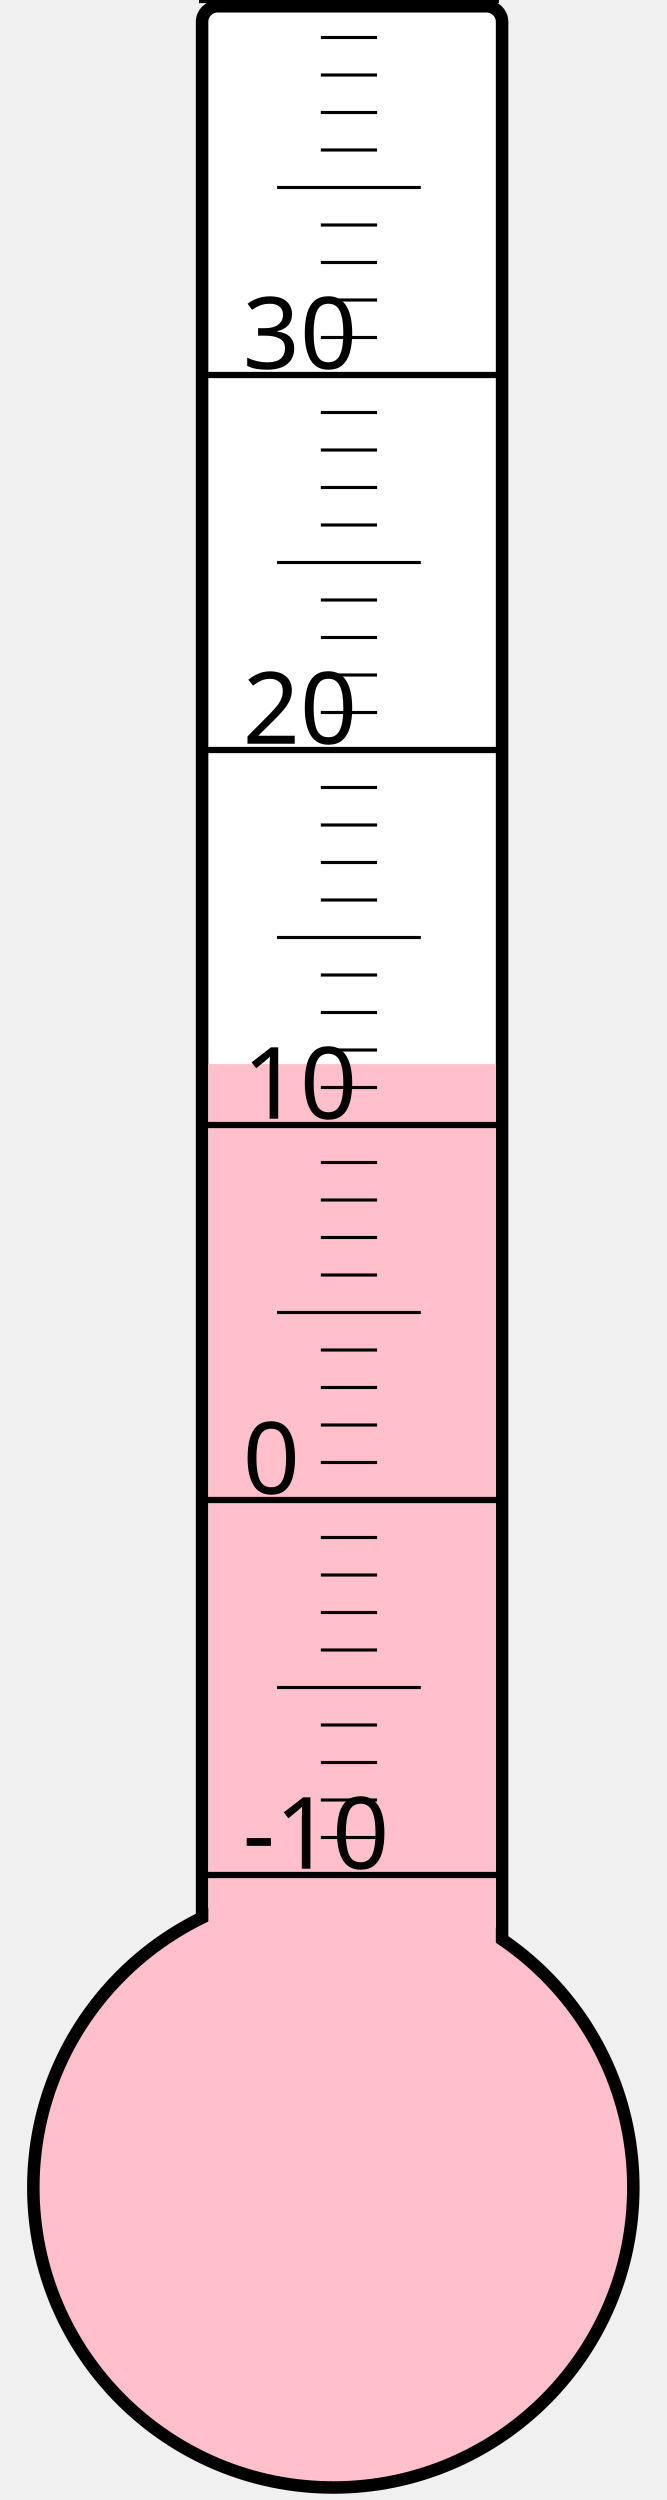
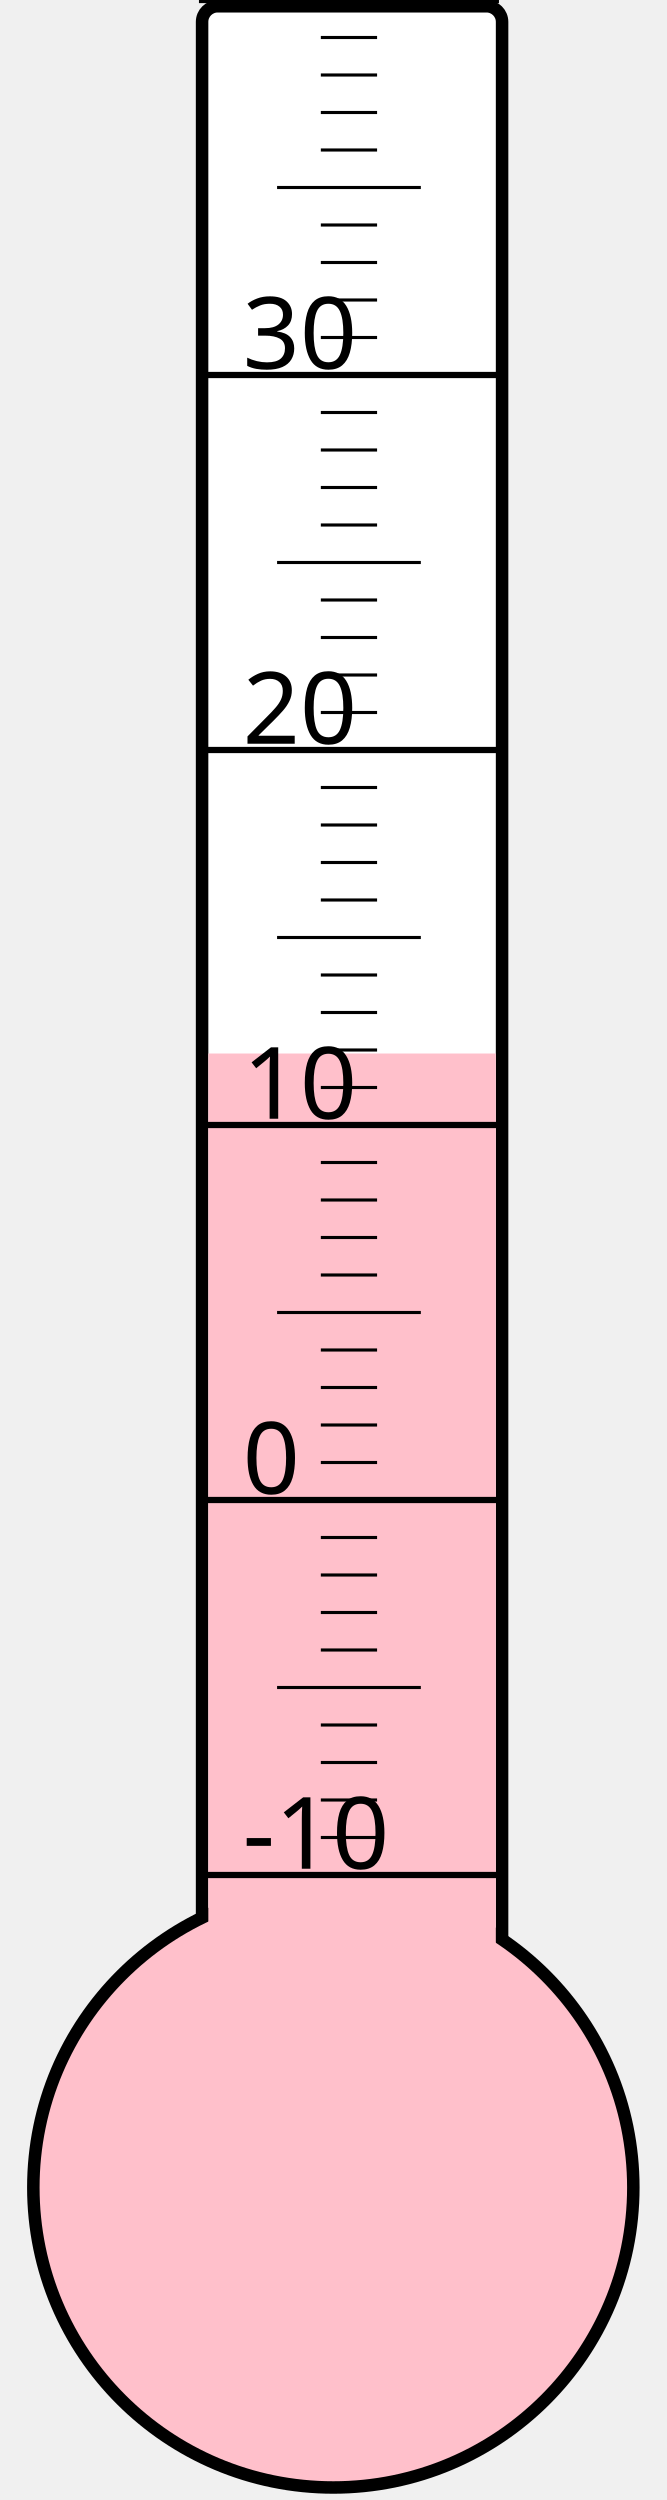
<svg xmlns="http://www.w3.org/2000/svg" width="40px" height="150px" viewBox="0 0 200 800">
  <rect width="200" height="800" x="0" y="0" style="fill: #ffffeb; fill-opacity: 0;" />
  <rect width="96" height="680" x="58" y="2" rx="5" ry="5" style="fill: white; fill-opacity: 1; stroke: black; stroke-width: 4;" />
  <circle cx="100" cy="700" r="96" style="fill: pink; stroke: black; stroke-width: 4;" />
-   <rect width="92" height="359.5" x="60" y="340.5" style="fill: pink; fill-opacity: 1; stroke-width: 0;" />
+   <rect width="92" height="362.875" x="60" y="337.125" style="fill: pink; fill-opacity: 1; stroke-width: 0;" />
  <text x="71" y="598" style="font-family: sans-serif; font-size: 24pt;">-10</text>
  <text x="71" y="478" style="font-family: sans-serif; font-size: 24pt;">0</text>
  <text x="71" y="358" style="font-family: sans-serif; font-size: 24pt;">10</text>
  <text x="71" y="238" style="font-family: sans-serif; font-size: 24pt;">20</text>
  <text x="71" y="118" style="font-family: sans-serif; font-size: 24pt;">30</text>
  <g style="stroke: black;">
    <line x1="57" y1="600" x2="153" y2="600" style="stroke-width: 2;" />
    <line x1="96" y1="588" x2="114" y2="588" style="stroke-width: 1;" />
    <line x1="96" y1="576" x2="114" y2="576" style="stroke-width: 1;" />
    <line x1="96" y1="564" x2="114" y2="564" style="stroke-width: 1;" />
    <line x1="96" y1="552" x2="114" y2="552" style="stroke-width: 1;" />
    <line x1="82" y1="540" x2="128" y2="540" style="stroke-width: 1;" />
    <line x1="96" y1="528" x2="114" y2="528" style="stroke-width: 1;" />
    <line x1="96" y1="516" x2="114" y2="516" style="stroke-width: 1;" />
    <line x1="96" y1="504" x2="114" y2="504" style="stroke-width: 1;" />
    <line x1="96" y1="492" x2="114" y2="492" style="stroke-width: 1;" />
    <line x1="57" y1="480" x2="153" y2="480" style="stroke-width: 2;" />
    <line x1="96" y1="468" x2="114" y2="468" style="stroke-width: 1;" />
    <line x1="96" y1="456" x2="114" y2="456" style="stroke-width: 1;" />
    <line x1="96" y1="444" x2="114" y2="444" style="stroke-width: 1;" />
    <line x1="96" y1="432" x2="114" y2="432" style="stroke-width: 1;" />
    <line x1="82" y1="420" x2="128" y2="420" style="stroke-width: 1;" />
    <line x1="96" y1="408" x2="114" y2="408" style="stroke-width: 1;" />
    <line x1="96" y1="396" x2="114" y2="396" style="stroke-width: 1;" />
    <line x1="96" y1="384" x2="114" y2="384" style="stroke-width: 1;" />
    <line x1="96" y1="372" x2="114" y2="372" style="stroke-width: 1;" />
    <line x1="57" y1="360" x2="153" y2="360" style="stroke-width: 2;" />
    <line x1="96" y1="348" x2="114" y2="348" style="stroke-width: 1;" />
    <line x1="96" y1="336" x2="114" y2="336" style="stroke-width: 1;" />
    <line x1="96" y1="324" x2="114" y2="324" style="stroke-width: 1;" />
    <line x1="96" y1="312" x2="114" y2="312" style="stroke-width: 1;" />
    <line x1="82" y1="300" x2="128" y2="300" style="stroke-width: 1;" />
    <line x1="96" y1="288" x2="114" y2="288" style="stroke-width: 1;" />
    <line x1="96" y1="276" x2="114" y2="276" style="stroke-width: 1;" />
    <line x1="96" y1="264" x2="114" y2="264" style="stroke-width: 1;" />
    <line x1="96" y1="252" x2="114" y2="252" style="stroke-width: 1;" />
    <line x1="57" y1="240" x2="153" y2="240" style="stroke-width: 2;" />
    <line x1="96" y1="228" x2="114" y2="228" style="stroke-width: 1;" />
    <line x1="96" y1="216" x2="114" y2="216" style="stroke-width: 1;" />
    <line x1="96" y1="204" x2="114" y2="204" style="stroke-width: 1;" />
    <line x1="96" y1="192" x2="114" y2="192" style="stroke-width: 1;" />
    <line x1="82" y1="180" x2="128" y2="180" style="stroke-width: 1;" />
    <line x1="96" y1="168" x2="114" y2="168" style="stroke-width: 1;" />
    <line x1="96" y1="156" x2="114" y2="156" style="stroke-width: 1;" />
    <line x1="96" y1="144" x2="114" y2="144" style="stroke-width: 1;" />
    <line x1="96" y1="132" x2="114" y2="132" style="stroke-width: 1;" />
    <line x1="57" y1="120" x2="153" y2="120" style="stroke-width: 2;" />
    <line x1="96" y1="108" x2="114" y2="108" style="stroke-width: 1;" />
    <line x1="96" y1="96" x2="114" y2="96" style="stroke-width: 1;" />
    <line x1="96" y1="84" x2="114" y2="84" style="stroke-width: 1;" />
    <line x1="96" y1="72" x2="114" y2="72" style="stroke-width: 1;" />
    <line x1="82" y1="60" x2="128" y2="60" style="stroke-width: 1;" />
    <line x1="96" y1="48" x2="114" y2="48" style="stroke-width: 1;" />
    <line x1="96" y1="36" x2="114" y2="36" style="stroke-width: 1;" />
    <line x1="96" y1="24" x2="114" y2="24" style="stroke-width: 1;" />
    <line x1="96" y1="12" x2="114" y2="12" style="stroke-width: 1;" />
    <line x1="57" y1="0" x2="153" y2="0" style="stroke-width: 2;" />
  </g>
</svg>
